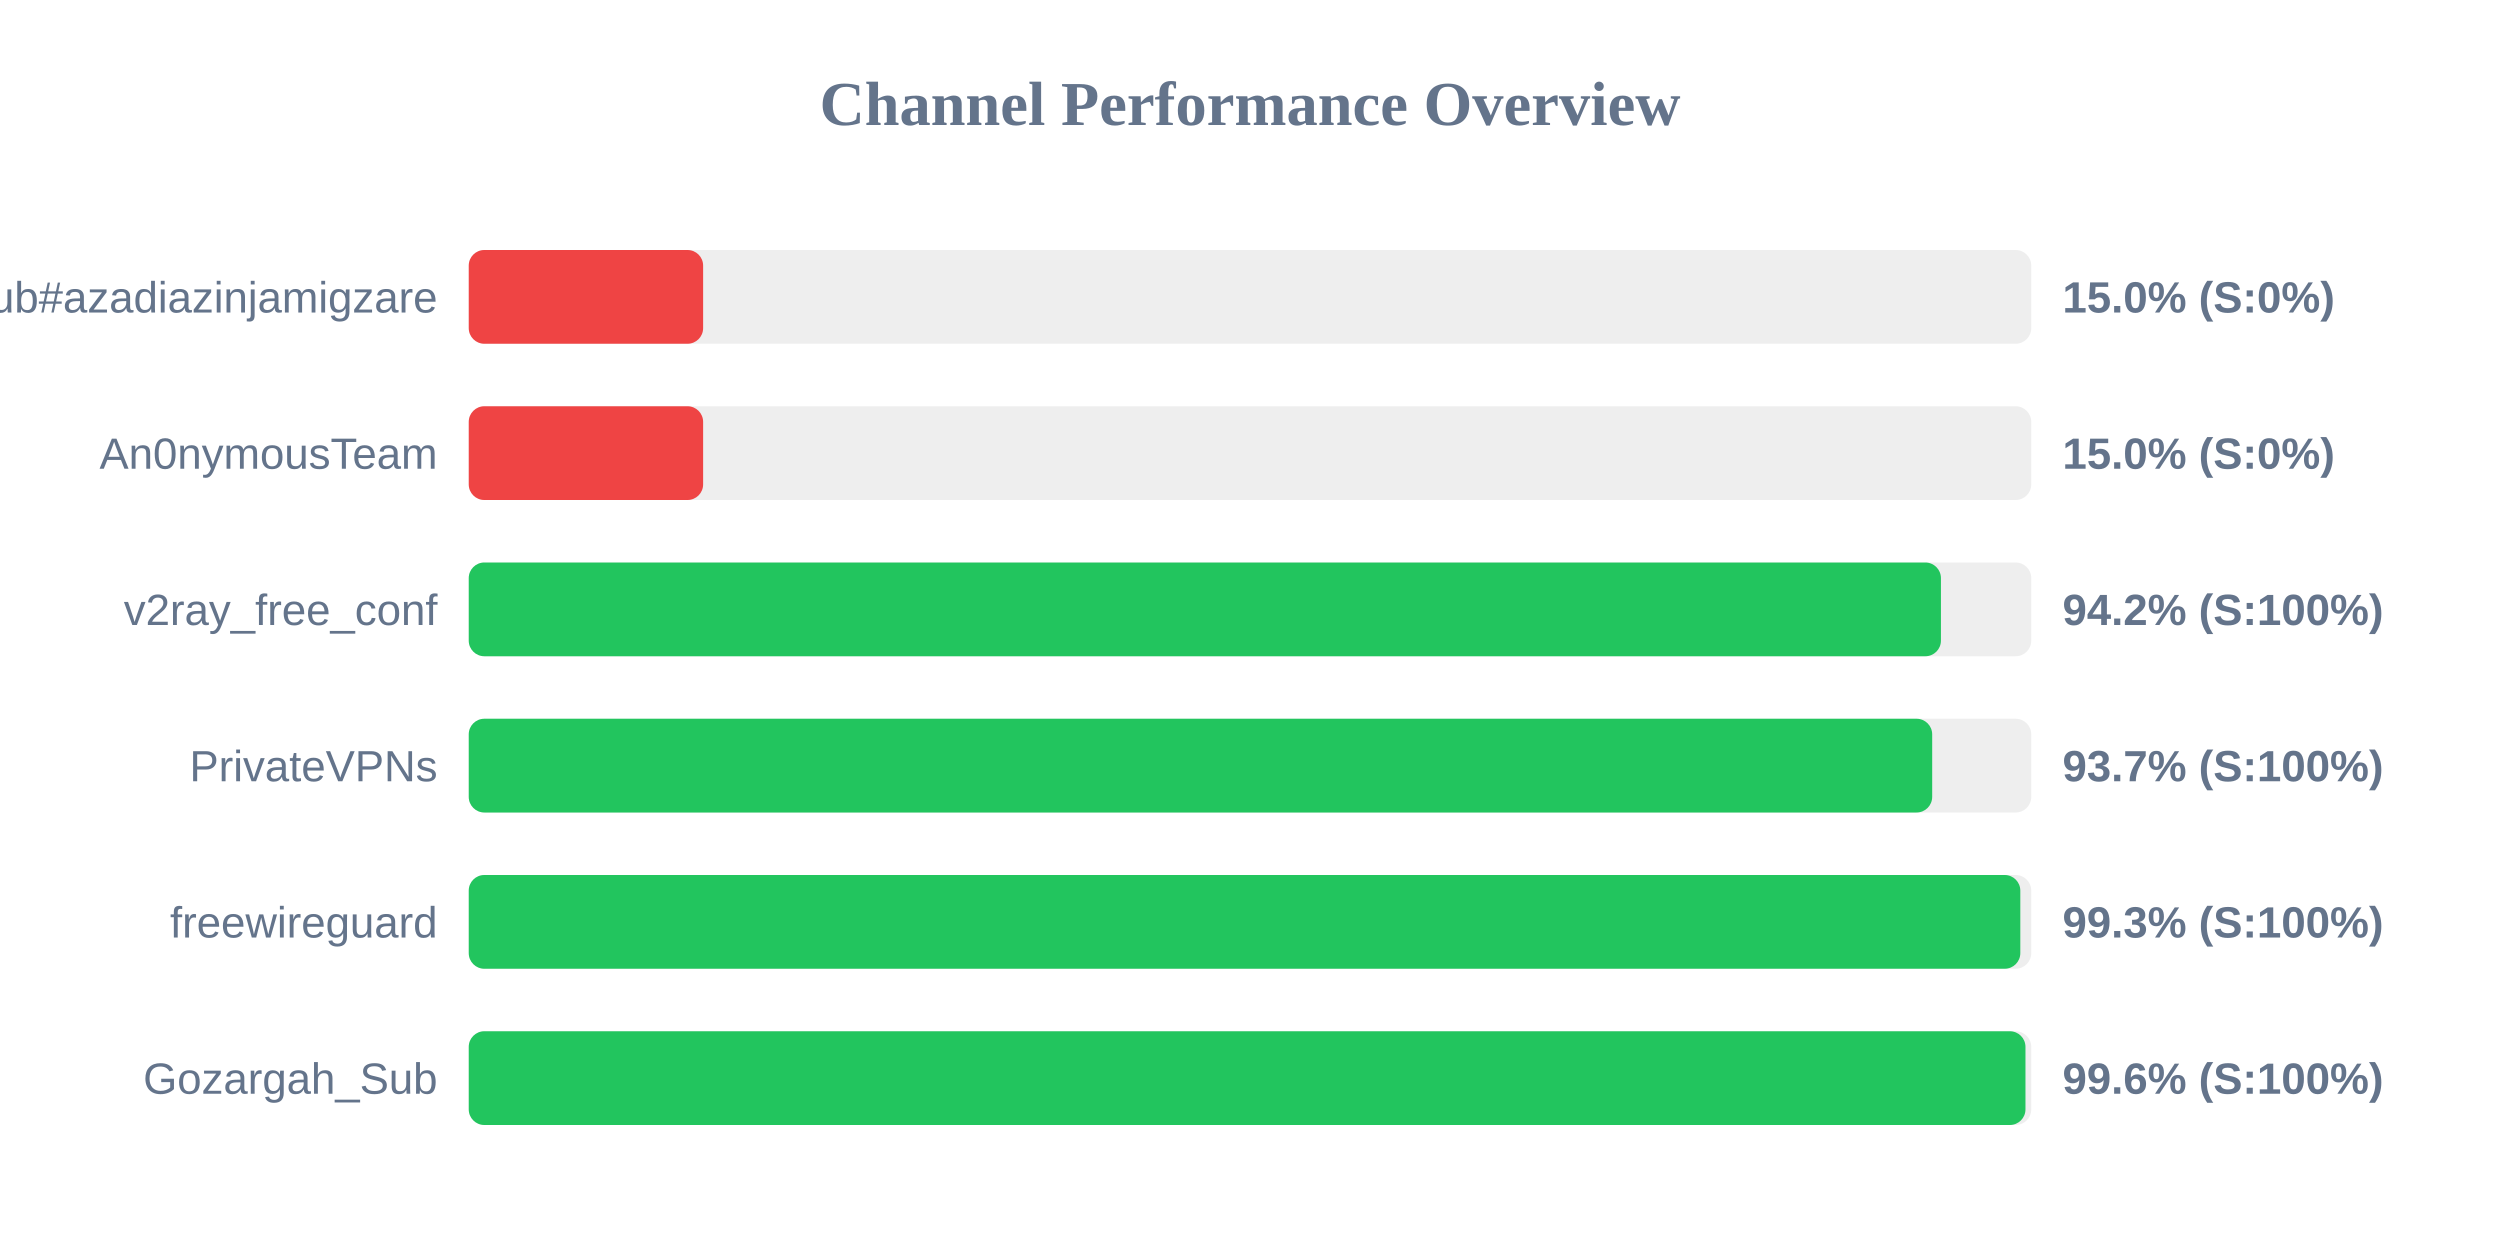
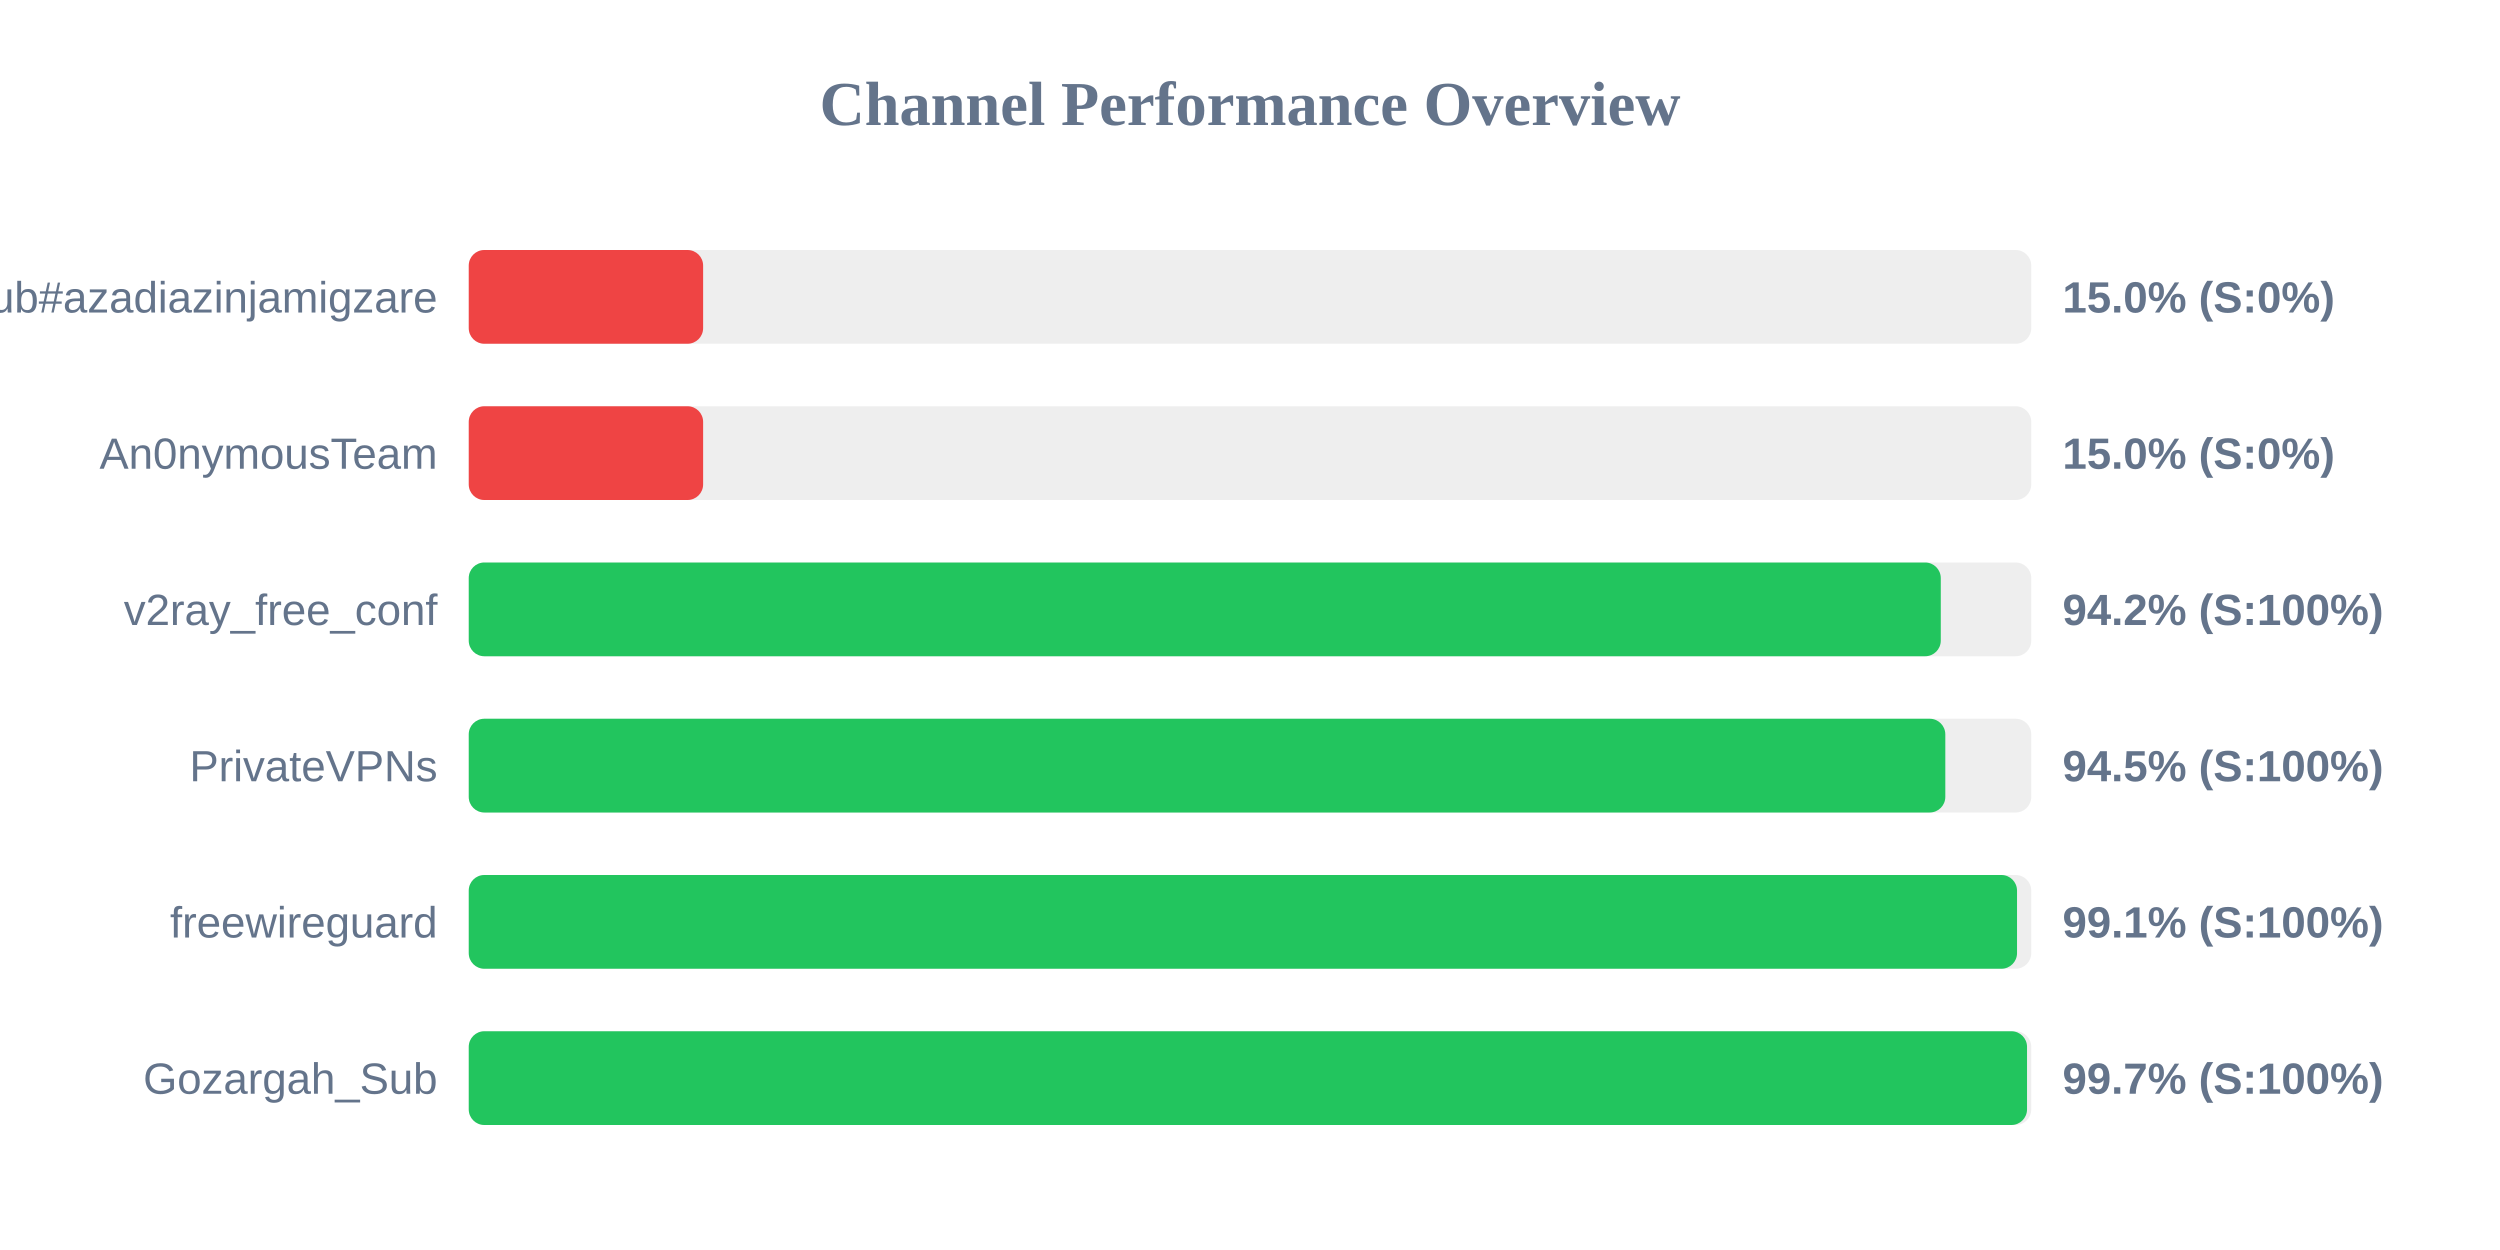
<svg xmlns="http://www.w3.org/2000/svg" width="800" height="400" version="1.1">
  <style>
        .row { font: 14px Arial; fill: #64748b; }
        .score { font: bold 14px Arial; fill: #64748b; }
    </style>
  <text x="400" y="40" text-anchor="middle" font-size="20px" font-weight="bold" fill="#64748b">Channel Performance Overview</text>
  <rect x="150" y="80" width="500" height="30" fill="#eee" rx="5" />
  <rect x="150" y="80" width="75.0" height="30" fill="#ef4444" rx="5" />
  <text x="140" y="100" text-anchor="end" class="row">Sub#azadiazinjamigzare</text>
  <text x="660" y="100" text-anchor="start" class="score">15.0% (S:0%)</text>
  <rect x="150" y="130" width="500" height="30" fill="#eee" rx="5" />
  <rect x="150" y="130" width="75.0" height="30" fill="#ef4444" rx="5" />
  <text x="140" y="150" text-anchor="end" class="row">An0nymousTeam</text>
  <text x="660" y="150" text-anchor="start" class="score">15.0% (S:0%)</text>
  <rect x="150" y="180" width="500" height="30" fill="#eee" rx="5" />
-   <rect x="150" y="180" width="471.1" height="30" fill="#22c55e" rx="5" />
+   <rect x="150" y="180" width="471.05" height="30" fill="#22c55e" rx="5" />
  <text x="140" y="200" text-anchor="end" class="row">v2ray_free_conf</text>
  <text x="660" y="200" text-anchor="start" class="score">94.2% (S:100%)</text>
  <rect x="150" y="230" width="500" height="30" fill="#eee" rx="5" />
-   <rect x="150" y="230" width="468.3" height="30" fill="#22c55e" rx="5" />
+   <rect x="150" y="230" width="472.5" height="30" fill="#22c55e" rx="5" />
  <text x="140" y="250" text-anchor="end" class="row">PrivateVPNs</text>
-   <text x="660" y="250" text-anchor="start" class="score">93.7% (S:100%)</text>
+   <text x="660" y="250" text-anchor="start" class="score">94.5% (S:100%)</text>
  <rect x="150" y="280" width="500" height="30" fill="#eee" rx="5" />
-   <rect x="150" y="280" width="496.5" height="30" fill="#22c55e" rx="5" />
+   <rect x="150" y="280" width="495.45" height="30" fill="#22c55e" rx="5" />
  <text x="140" y="300" text-anchor="end" class="row">freewireguard</text>
-   <text x="660" y="300" text-anchor="start" class="score">99.3% (S:100%)</text>
+   <text x="660" y="300" text-anchor="start" class="score">99.1% (S:100%)</text>
  <rect x="150" y="330" width="500" height="30" fill="#eee" rx="5" />
-   <rect x="150" y="330" width="498.15" height="30" fill="#22c55e" rx="5" />
+   <rect x="150" y="330" width="498.65" height="30" fill="#22c55e" rx="5" />
  <text x="140" y="350" text-anchor="end" class="row">Gozargah_Sub</text>
-   <text x="660" y="350" text-anchor="start" class="score">99.6% (S:100%)</text>
+   <text x="660" y="350" text-anchor="start" class="score">99.7% (S:100%)</text>
</svg>
